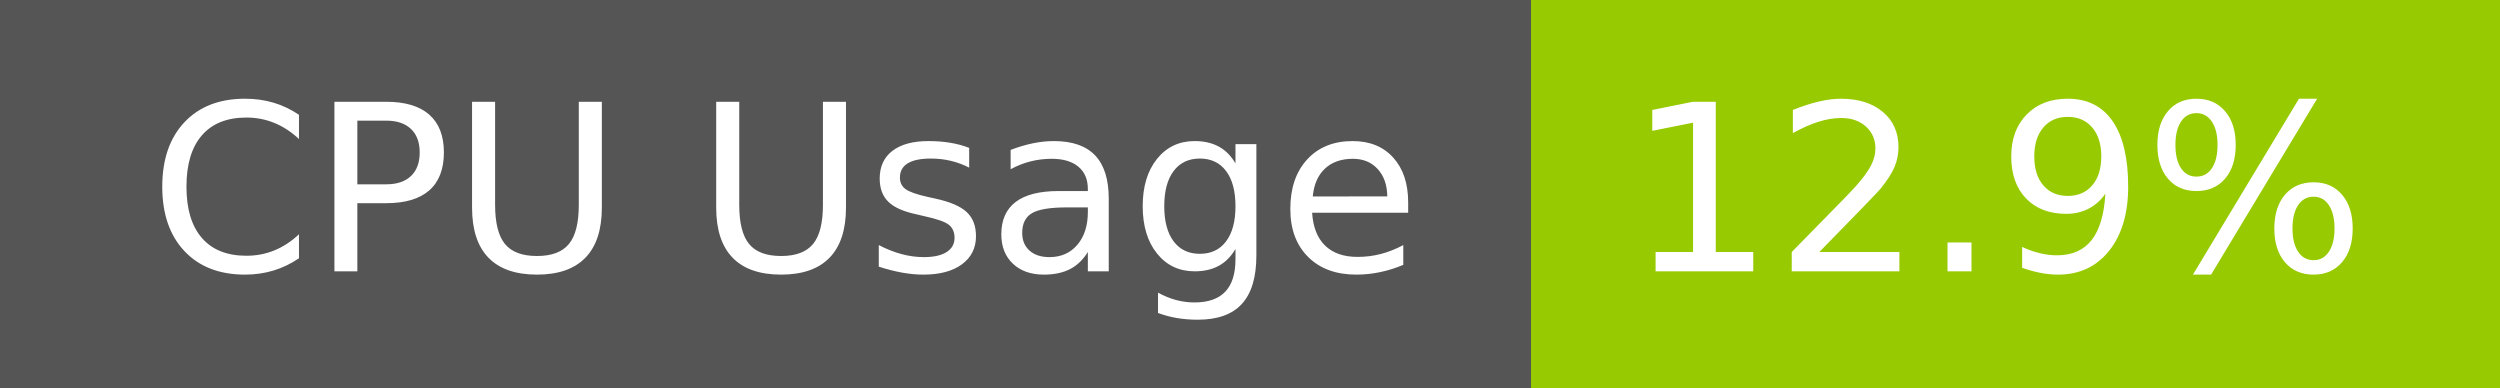
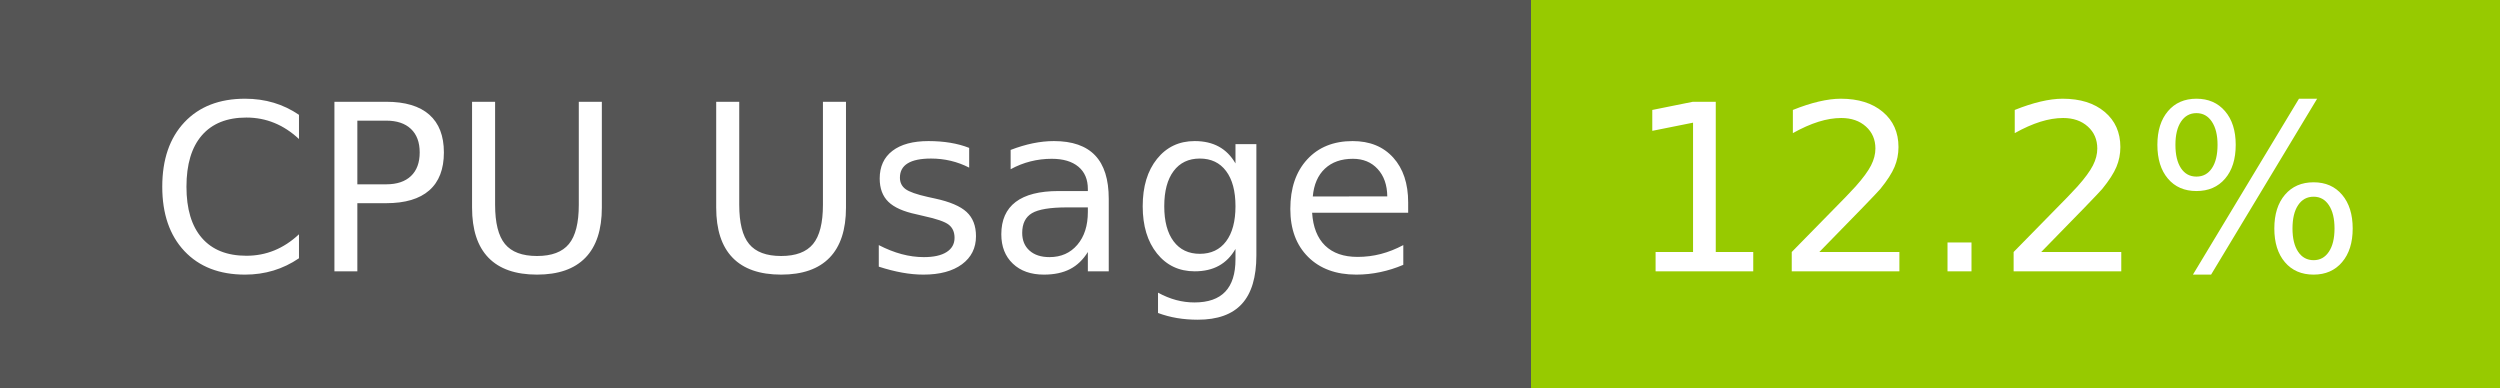
- <svg xmlns="http://www.w3.org/2000/svg" width="129" height="20" role="img" aria-label="CPU Usage: 12.9%">
+ <svg xmlns="http://www.w3.org/2000/svg" width="129" height="20" role="img" aria-label="CPU Usage: 12.2%">
  <g shape-rendering="crispEdges">
    <rect width="79" height="20" fill="#555" />
    <rect x="79" width="50" height="20" fill="#97ca00" />
  </g>
  <g fill="#fff" text-anchor="middle" font-family="Verdana,Geneva,DejaVu Sans,sans-serif" text-rendering="geometricPrecision" font-size="120">
    <text x="405" y="140" transform="scale(.1)" fill="#fff" textLength="665">CPU Usage</text>
-     <text x="1030" y="140" transform="scale(.1)" fill="#fff" textLength="390">12.9%</text>
+     <text x="1030" y="140" transform="scale(.1)" fill="#fff" textLength="390">12.2%</text>
  </g>
</svg>
